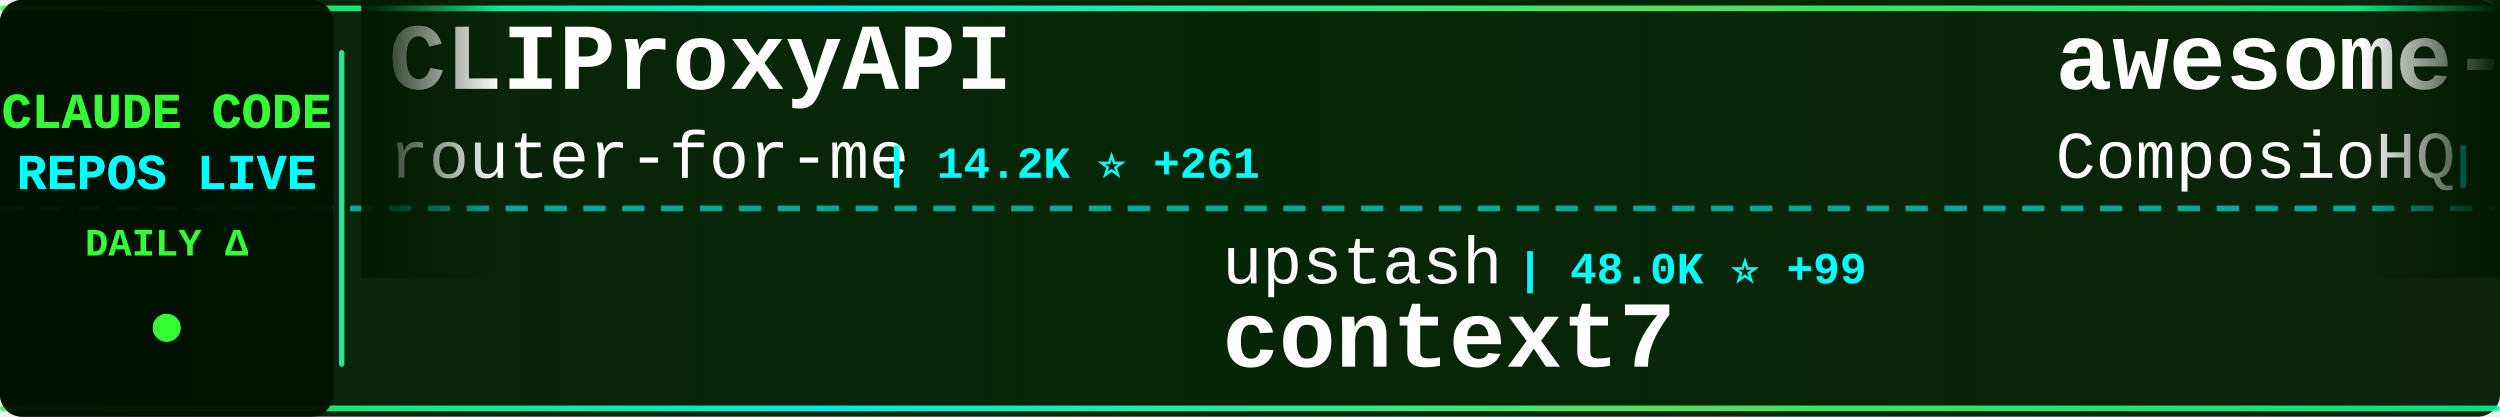
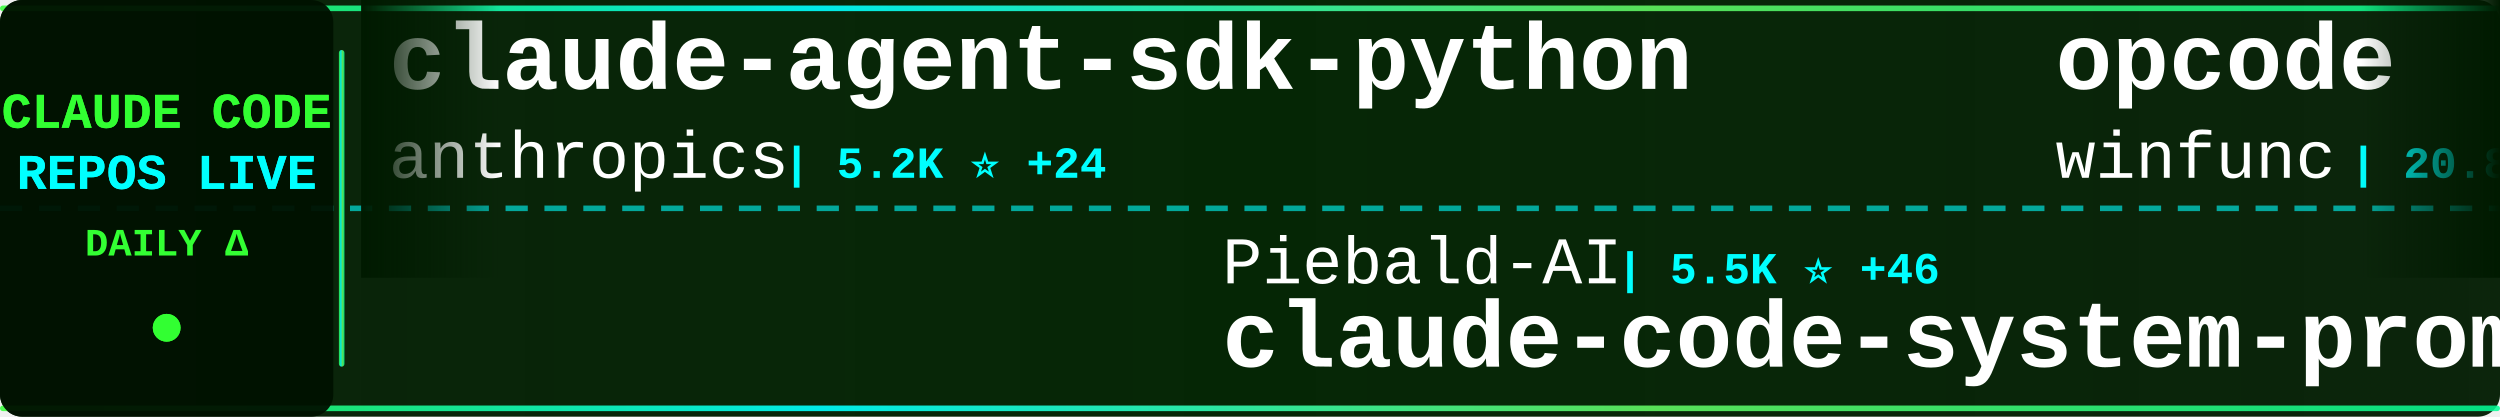
<svg xmlns="http://www.w3.org/2000/svg" width="900" height="150">
  <defs>
    <linearGradient id="tickerBg" x1="0%" y1="0%" x2="100%" y2="0%">
      <stop offset="0%" style="stop-color:#001a00;stop-opacity:0.95" />
      <stop offset="50%" style="stop-color:#002200;stop-opacity:0.98" />
      <stop offset="100%" style="stop-color:#001a00;stop-opacity:0.95" />
    </linearGradient>
    <linearGradient id="borderGrad" x1="0%" y1="0%" x2="100%" y2="0%">
      <stop offset="0%" style="stop-color:#33ff33;stop-opacity:0.85">
        <animate attributeName="stop-opacity" values="0.85;1;0.85" dur="2s" repeatCount="indefinite" />
      </stop>
      <stop offset="33%" style="stop-color:#00ffff;stop-opacity:0.9">
        <animate attributeName="stop-opacity" values="0.9;1;0.9" dur="2.2s" repeatCount="indefinite" />
      </stop>
      <stop offset="66%" style="stop-color:#66ff66;stop-opacity:0.85">
        <animate attributeName="stop-opacity" values="0.85;1;0.85" dur="1.8s" repeatCount="indefinite" />
      </stop>
      <stop offset="100%" style="stop-color:#00ff99;stop-opacity:0.85">
        <animate attributeName="stop-opacity" values="0.85;1;0.85" dur="2s" repeatCount="indefinite" />
      </stop>
    </linearGradient>
    <filter id="textGlow">
      <feGaussianBlur stdDeviation="0.1" result="coloredBlur" />
      <feMerge>
        <feMergeNode in="coloredBlur" />
        <feMergeNode in="SourceGraphic" />
      </feMerge>
    </filter>
    <filter id="metricGlow">
      <feGaussianBlur stdDeviation="0.2" result="coloredBlur" />
      <feMerge>
        <feMergeNode in="coloredBlur" />
        <feMergeNode in="SourceGraphic" />
      </feMerge>
    </filter>
    <linearGradient id="leftFade" x1="0%" y1="0%" x2="100%" y2="0%">
      <stop offset="0%" style="stop-color:#001a00;stop-opacity:1" />
      <stop offset="100%" style="stop-color:#001a00;stop-opacity:0" />
    </linearGradient>
    <linearGradient id="rightFade" x1="0%" y1="0%" x2="100%" y2="0%">
      <stop offset="0%" style="stop-color:#001a00;stop-opacity:0" />
      <stop offset="100%" style="stop-color:#001a00;stop-opacity:1" />
    </linearGradient>
  </defs>
  <rect width="900" height="150" fill="url(#tickerBg)" rx="8" />
  <rect x="0" y="2" width="900" height="2" fill="url(#borderGrad)" rx="1" />
  <rect x="0" y="146" width="900" height="2" fill="url(#borderGrad)" rx="1" />
  <line x1="0" y1="75" x2="900" y2="75" stroke="#00ffff" stroke-width="2" stroke-dasharray="8 6" opacity="0.6" />
  <rect x="0" y="0" width="120" height="150" fill="#001100" opacity="0.95" rx="8" />
  <text x="60" y="46" font-family="'Courier New', monospace" font-size="18" font-weight="bold" fill="#33ff33" text-anchor="middle" filter="url(#textGlow)">
    CLAUDE CODE
  </text>
  <text x="60" y="68" font-family="'Courier New', monospace" font-size="18" font-weight="bold" fill="#00ffff" text-anchor="middle" filter="url(#textGlow)">
    REPOS LIVE
  </text>
  <text x="60" y="92" font-family="'Courier New', monospace" font-size="14" font-weight="bold" fill="#33ff33" text-anchor="middle">
    DAILY Δ
  </text>
  <circle cx="60" cy="118" r="5" fill="#33ff33" filter="url(#metricGlow)">
    <animate attributeName="r" values="4;6;4" dur="1.5s" repeatCount="indefinite" />
    <animate attributeName="opacity" values="0.6;1;0.6" dur="1.5s" repeatCount="indefinite" />
  </circle>
  <rect x="122" y="18" width="2" height="114" fill="url(#borderGrad)" rx="1" />
  <clipPath id="tickerClip">
    <rect x="130" y="0" width="770" height="150" />
  </clipPath>
  <g clip-path="url(#tickerClip)">
    <g id="tickerItems">
      <animateTransform attributeName="transform" attributeType="XML" type="translate" from="0 0" to="-3000 0" dur="54s" repeatCount="indefinite" />
      <g transform="translate(0, 0)">
-         <text x="140" y="32" font-family="'Courier New', monospace" font-size="34" font-weight="bold" fill="#ffffff">CLIProxyAPI</text>
-         <text x="140" y="64" font-family="'Courier New', monospace" font-size="24" font-weight="normal" fill="#ffffff" opacity="1.0">router-for-me</text>
-         <text x="318" y="64" font-family="'Courier New', monospace" font-size="16" font-weight="bold" fill="#00ffff"> | 14.2K ⭐ +261</text>
+         <text x="140" y="32" font-family="'Courier New', monospace" font-size="34" font-weight="bold" fill="#ffffff">claude-agent-sdk-python</text>
+         <text x="140" y="64" font-family="'Courier New', monospace" font-size="24" font-weight="normal" fill="#ffffff" opacity="1.0">anthropics</text>
+         <text x="282" y="64" font-family="'Courier New', monospace" font-size="16" font-weight="bold" fill="#00ffff"> | 5.2K ⭐ +24</text>
      </g>
      <g transform="translate(300, 0)">
-         <text x="140" y="102" font-family="'Courier New', monospace" font-size="24" font-weight="normal" fill="#ffffff" opacity="1.0">upstash</text>
-         <text x="246" y="102" font-family="'Courier New', monospace" font-size="16" font-weight="bold" fill="#00ffff"> | 48.0K ⭐ +99</text>
-         <text x="140" y="132" font-family="'Courier New', monospace" font-size="34" font-weight="bold" fill="#ffffff">context7</text>
+         <text x="140" y="102" font-family="'Courier New', monospace" font-size="24" font-weight="normal" fill="#ffffff" opacity="1.0">Piebald-AI</text>
+         <text x="282" y="102" font-family="'Courier New', monospace" font-size="16" font-weight="bold" fill="#00ffff"> | 5.5K ⭐ +46</text>
+         <text x="140" y="132" font-family="'Courier New', monospace" font-size="34" font-weight="bold" fill="#ffffff">claude-code-system-promp...</text>
      </g>
      <g transform="translate(600, 0)">
-         <text x="140" y="32" font-family="'Courier New', monospace" font-size="34" font-weight="bold" fill="#ffffff">awesome-claude-skills</text>
-         <text x="140" y="64" font-family="'Courier New', monospace" font-size="24" font-weight="normal" fill="#ffffff" opacity="1.0">ComposioHQ</text>
-         <text x="282" y="64" font-family="'Courier New', monospace" font-size="16" font-weight="bold" fill="#00ffff"> | 41.7K ⭐ +275</text>
+         <text x="140" y="32" font-family="'Courier New', monospace" font-size="34" font-weight="bold" fill="#ffffff">opcode</text>
+         <text x="140" y="64" font-family="'Courier New', monospace" font-size="24" font-weight="normal" fill="#ffffff" opacity="1.0">winfunc</text>
+         <text x="246" y="64" font-family="'Courier New', monospace" font-size="16" font-weight="bold" fill="#00ffff"> | 20.8K ⭐ +20</text>
      </g>
      <g transform="translate(900, 0)">
-         <text x="140" y="102" font-family="'Courier New', monospace" font-size="24" font-weight="normal" fill="#ffffff" opacity="1.0">bfly123</text>
-         <text x="246" y="102" font-family="'Courier New', monospace" font-size="16" font-weight="bold" fill="#00ffff"> | 1.5K ⭐ +23</text>
-         <text x="140" y="132" font-family="'Courier New', monospace" font-size="34" font-weight="bold" fill="#ffffff">claude_code_bridge</text>
+         <text x="140" y="102" font-family="'Courier New', monospace" font-size="24" font-weight="normal" fill="#ffffff" opacity="1.0">manzaltu</text>
+         <text x="258" y="102" font-family="'Courier New', monospace" font-size="16" font-weight="bold" fill="#00ffff"> | 1.4K ⭐ +1</text>
+         <text x="140" y="132" font-family="'Courier New', monospace" font-size="34" font-weight="bold" fill="#ffffff">claude-code-ide.el</text>
      </g>
      <g transform="translate(1200, 0)">
-         <text x="140" y="32" font-family="'Courier New', monospace" font-size="34" font-weight="bold" fill="#ffffff">claude-code-best-practic...</text>
-         <text x="140" y="64" font-family="'Courier New', monospace" font-size="24" font-weight="normal" fill="#ffffff" opacity="1.0">shanraisshan</text>
-         <text x="306" y="64" font-family="'Courier New', monospace" font-size="16" font-weight="bold" fill="#00ffff"> | 12.2K ⭐ +376</text>
+         <text x="140" y="32" font-family="'Courier New', monospace" font-size="34" font-weight="bold" fill="#ffffff">skills</text>
+         <text x="140" y="64" font-family="'Courier New', monospace" font-size="24" font-weight="normal" fill="#ffffff" opacity="1.0">anthropics</text>
+         <text x="282" y="64" font-family="'Courier New', monospace" font-size="16" font-weight="bold" fill="#00ffff"> | 86.6K ⭐ +661</text>
      </g>
      <g transform="translate(1500, 0)">
-         <text x="140" y="102" font-family="'Courier New', monospace" font-size="24" font-weight="normal" fill="#ffffff" opacity="1.0">Maciek-roboblog</text>
-         <text x="342" y="102" font-family="'Courier New', monospace" font-size="16" font-weight="bold" fill="#00ffff"> | 6.8K ⭐ +13</text>
-         <text x="140" y="132" font-family="'Courier New', monospace" font-size="34" font-weight="bold" fill="#ffffff">Claude-Code-Usage-Monito...</text>
+         <text x="140" y="102" font-family="'Courier New', monospace" font-size="24" font-weight="normal" fill="#ffffff" opacity="1.0">pchalasani</text>
+         <text x="282" y="102" font-family="'Courier New', monospace" font-size="16" font-weight="bold" fill="#00ffff"> | 1.6K ⭐ +2</text>
+         <text x="140" y="132" font-family="'Courier New', monospace" font-size="34" font-weight="bold" fill="#ffffff">claude-code-tools</text>
      </g>
      <g transform="translate(1800, 0)">
-         <text x="140" y="32" font-family="'Courier New', monospace" font-size="34" font-weight="bold" fill="#ffffff">claude-code-spec-workflo...</text>
-         <text x="140" y="64" font-family="'Courier New', monospace" font-size="24" font-weight="normal" fill="#ffffff" opacity="1.0">Pimzino</text>
-         <text x="246" y="64" font-family="'Courier New', monospace" font-size="16" font-weight="bold" fill="#00ffff"> | 3.5K ⭐ +2</text>
+         <text x="140" y="32" font-family="'Courier New', monospace" font-size="34" font-weight="bold" fill="#ffffff">awesome-claude-code-suba...</text>
+         <text x="140" y="64" font-family="'Courier New', monospace" font-size="24" font-weight="normal" fill="#ffffff" opacity="1.0">VoltAgent</text>
+         <text x="270" y="64" font-family="'Courier New', monospace" font-size="16" font-weight="bold" fill="#00ffff"> | 12.8K ⭐ +106</text>
      </g>
      <g transform="translate(2100, 0)">
-         <text x="140" y="102" font-family="'Courier New', monospace" font-size="24" font-weight="normal" fill="#ffffff" opacity="1.0">pedrohcgs</text>
-         <text x="270" y="102" font-family="'Courier New', monospace" font-size="16" font-weight="bold" fill="#00ffff"> | 561 ⭐ +12</text>
-         <text x="140" y="132" font-family="'Courier New', monospace" font-size="34" font-weight="bold" fill="#ffffff">claude-code-my-workflow</text>
+         <text x="140" y="102" font-family="'Courier New', monospace" font-size="24" font-weight="normal" fill="#ffffff" opacity="1.0">sugyan</text>
+         <text x="234" y="102" font-family="'Courier New', monospace" font-size="16" font-weight="bold" fill="#00ffff"> | 946 ⭐</text>
+         <text x="140" y="132" font-family="'Courier New', monospace" font-size="34" font-weight="bold" fill="#ffffff">claude-code-webui</text>
      </g>
      <g transform="translate(2400, 0)">
-         <text x="140" y="32" font-family="'Courier New', monospace" font-size="34" font-weight="bold" fill="#ffffff">claude-code-proxy</text>
-         <text x="140" y="64" font-family="'Courier New', monospace" font-size="24" font-weight="normal" fill="#ffffff" opacity="1.0">1rgs</text>
-         <text x="210" y="64" font-family="'Courier New', monospace" font-size="16" font-weight="bold" fill="#00ffff"> | 3.2K ⭐ +19</text>
+         <text x="140" y="32" font-family="'Courier New', monospace" font-size="34" font-weight="bold" fill="#ffffff">claude-code-base-action</text>
+         <text x="140" y="64" font-family="'Courier New', monospace" font-size="24" font-weight="normal" fill="#ffffff" opacity="1.0">anthropics</text>
+         <text x="282" y="64" font-family="'Courier New', monospace" font-size="16" font-weight="bold" fill="#00ffff"> | 595 ⭐ +1</text>
      </g>
      <g transform="translate(2700, 0)">
-         <text x="140" y="102" font-family="'Courier New', monospace" font-size="24" font-weight="normal" fill="#ffffff" opacity="1.0">cixingguangming55555</text>
-         <text x="402" y="102" font-family="'Courier New', monospace" font-size="16" font-weight="bold" fill="#00ffff"> | 2.5K ⭐ +1</text>
-         <text x="140" y="132" font-family="'Courier New', monospace" font-size="34" font-weight="bold" fill="#ffffff">wechat-bot</text>
+         <text x="140" y="102" font-family="'Courier New', monospace" font-size="24" font-weight="normal" fill="#ffffff" opacity="1.0">disler</text>
+         <text x="234" y="102" font-family="'Courier New', monospace" font-size="16" font-weight="bold" fill="#00ffff"> | 1.2K ⭐ +3</text>
+         <text x="140" y="132" font-family="'Courier New', monospace" font-size="34" font-weight="bold" fill="#ffffff">claude-code-hooks-multi-...</text>
      </g>
      <g transform="translate(3000, 0)">
-         <text x="140" y="32" font-family="'Courier New', monospace" font-size="34" font-weight="bold" fill="#ffffff">CLIProxyAPI</text>
-         <text x="140" y="64" font-family="'Courier New', monospace" font-size="24" font-weight="normal" fill="#ffffff" opacity="1.0">router-for-me</text>
-         <text x="318" y="64" font-family="'Courier New', monospace" font-size="16" font-weight="bold" fill="#00ffff"> | 14.2K ⭐ +261</text>
+         <text x="140" y="32" font-family="'Courier New', monospace" font-size="34" font-weight="bold" fill="#ffffff">claude-agent-sdk-python</text>
+         <text x="140" y="64" font-family="'Courier New', monospace" font-size="24" font-weight="normal" fill="#ffffff" opacity="1.0">anthropics</text>
+         <text x="282" y="64" font-family="'Courier New', monospace" font-size="16" font-weight="bold" fill="#00ffff"> | 5.2K ⭐ +24</text>
      </g>
      <g transform="translate(3300, 0)">
-         <text x="140" y="102" font-family="'Courier New', monospace" font-size="24" font-weight="normal" fill="#ffffff" opacity="1.0">upstash</text>
-         <text x="246" y="102" font-family="'Courier New', monospace" font-size="16" font-weight="bold" fill="#00ffff"> | 48.0K ⭐ +99</text>
-         <text x="140" y="132" font-family="'Courier New', monospace" font-size="34" font-weight="bold" fill="#ffffff">context7</text>
+         <text x="140" y="102" font-family="'Courier New', monospace" font-size="24" font-weight="normal" fill="#ffffff" opacity="1.0">Piebald-AI</text>
+         <text x="282" y="102" font-family="'Courier New', monospace" font-size="16" font-weight="bold" fill="#00ffff"> | 5.5K ⭐ +46</text>
+         <text x="140" y="132" font-family="'Courier New', monospace" font-size="34" font-weight="bold" fill="#ffffff">claude-code-system-promp...</text>
      </g>
      <g transform="translate(3600, 0)">
-         <text x="140" y="32" font-family="'Courier New', monospace" font-size="34" font-weight="bold" fill="#ffffff">awesome-claude-skills</text>
-         <text x="140" y="64" font-family="'Courier New', monospace" font-size="24" font-weight="normal" fill="#ffffff" opacity="1.0">ComposioHQ</text>
-         <text x="282" y="64" font-family="'Courier New', monospace" font-size="16" font-weight="bold" fill="#00ffff"> | 41.7K ⭐ +275</text>
+         <text x="140" y="32" font-family="'Courier New', monospace" font-size="34" font-weight="bold" fill="#ffffff">opcode</text>
+         <text x="140" y="64" font-family="'Courier New', monospace" font-size="24" font-weight="normal" fill="#ffffff" opacity="1.0">winfunc</text>
+         <text x="246" y="64" font-family="'Courier New', monospace" font-size="16" font-weight="bold" fill="#00ffff"> | 20.8K ⭐ +20</text>
      </g>
      <g transform="translate(3900, 0)">
-         <text x="140" y="102" font-family="'Courier New', monospace" font-size="24" font-weight="normal" fill="#ffffff" opacity="1.0">bfly123</text>
-         <text x="246" y="102" font-family="'Courier New', monospace" font-size="16" font-weight="bold" fill="#00ffff"> | 1.5K ⭐ +23</text>
-         <text x="140" y="132" font-family="'Courier New', monospace" font-size="34" font-weight="bold" fill="#ffffff">claude_code_bridge</text>
+         <text x="140" y="102" font-family="'Courier New', monospace" font-size="24" font-weight="normal" fill="#ffffff" opacity="1.0">manzaltu</text>
+         <text x="258" y="102" font-family="'Courier New', monospace" font-size="16" font-weight="bold" fill="#00ffff"> | 1.4K ⭐ +1</text>
+         <text x="140" y="132" font-family="'Courier New', monospace" font-size="34" font-weight="bold" fill="#ffffff">claude-code-ide.el</text>
      </g>
    </g>
  </g>
  <rect x="130" y="0" width="50" height="100" fill="url(#leftFade)" />
  <rect x="850" y="0" width="50" height="100" fill="url(#rightFade)" />
</svg>
